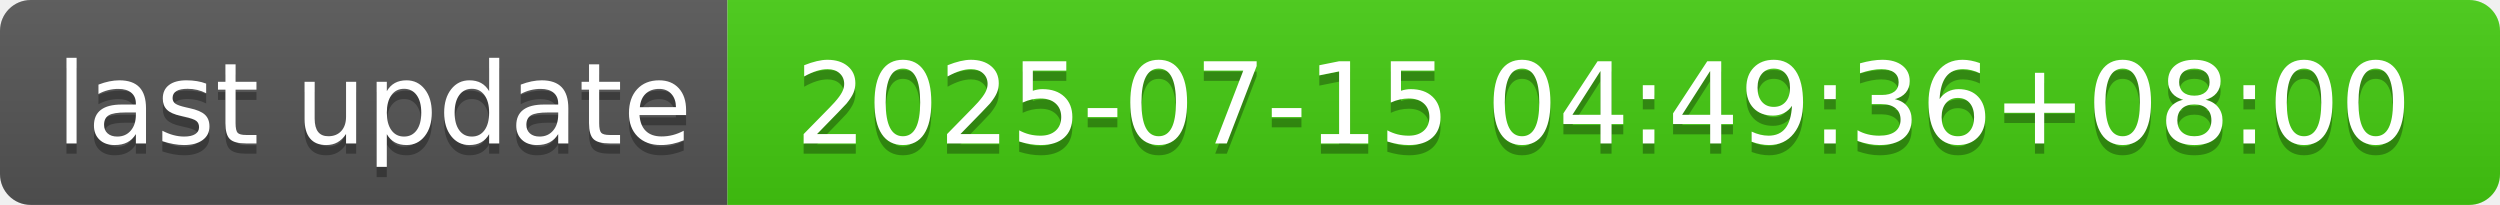
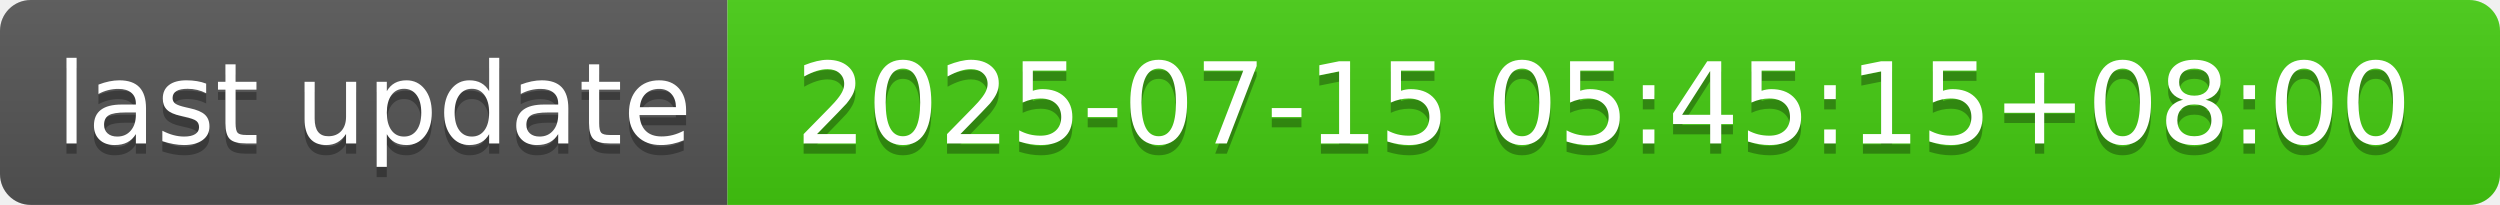
- <svg xmlns="http://www.w3.org/2000/svg" width="244" height="20" role="img" aria-label="last update: 2025-07-15 04:49:36+08:00">
+ <svg xmlns="http://www.w3.org/2000/svg" width="244" height="20" role="img" aria-label="last update: 2025-07-15 05:45:15+08:00">
  <linearGradient id="s" x2="0" y2="100%">
    <stop offset="0" stop-color="#bbb" stop-opacity=".1" />
    <stop offset="1" stop-opacity=".1" />
  </linearGradient>
  <clipPath id="r">
    <rect width="244" height="20" rx="3" fill="#fff" />
  </clipPath>
  <g clip-path="url(#r)">
    <rect width="71" height="20" fill="#555" />
    <rect x="71" width="173" height="20" fill="#4c1" />
    <rect width="244" height="20" fill="url(#s)" />
  </g>
  <g fill="#fff" text-anchor="middle" font-family="Verdana,Geneva,DejaVu Sans,sans-serif" text-rendering="geometricPrecision" font-size="110">
    <text aria-hidden="true" x="365" y="150" fill="#010101" fill-opacity=".3" transform="scale(.1)" textLength="610">last update</text>
    <text x="365" y="140" transform="scale(.1)" fill="#fff" textLength="610">last update</text>
-     <text aria-hidden="true" x="1565" y="150" fill="#010101" fill-opacity=".3" transform="scale(.1)" textLength="1630">2025-07-15 04:49:36+08:00</text>
-     <text x="1565" y="140" transform="scale(.1)" fill="#fff" textLength="1630">2025-07-15 04:49:36+08:00</text>
+     <text aria-hidden="true" x="1565" y="150" fill="#010101" fill-opacity=".3" transform="scale(.1)" textLength="1630">2025-07-15 05:45:15+08:00</text>
+     <text x="1565" y="140" transform="scale(.1)" fill="#fff" textLength="1630">2025-07-15 05:45:15+08:00</text>
  </g>
</svg>
